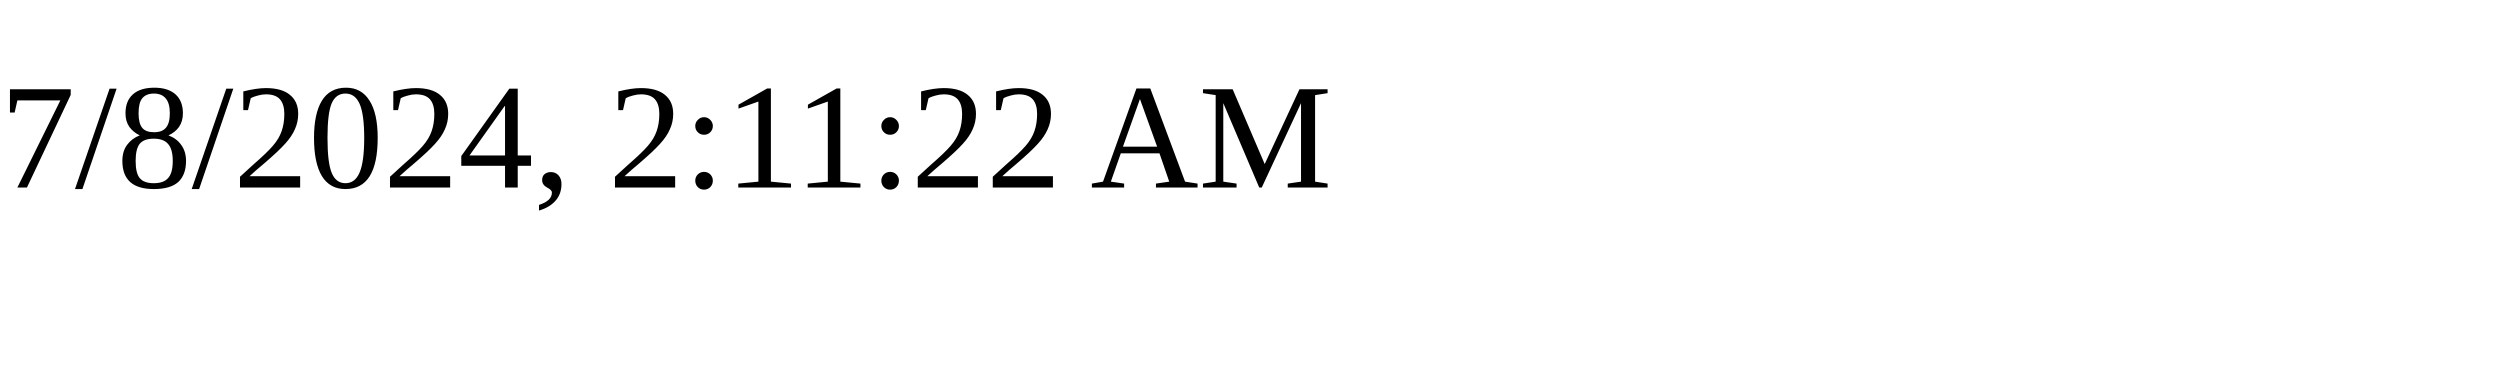
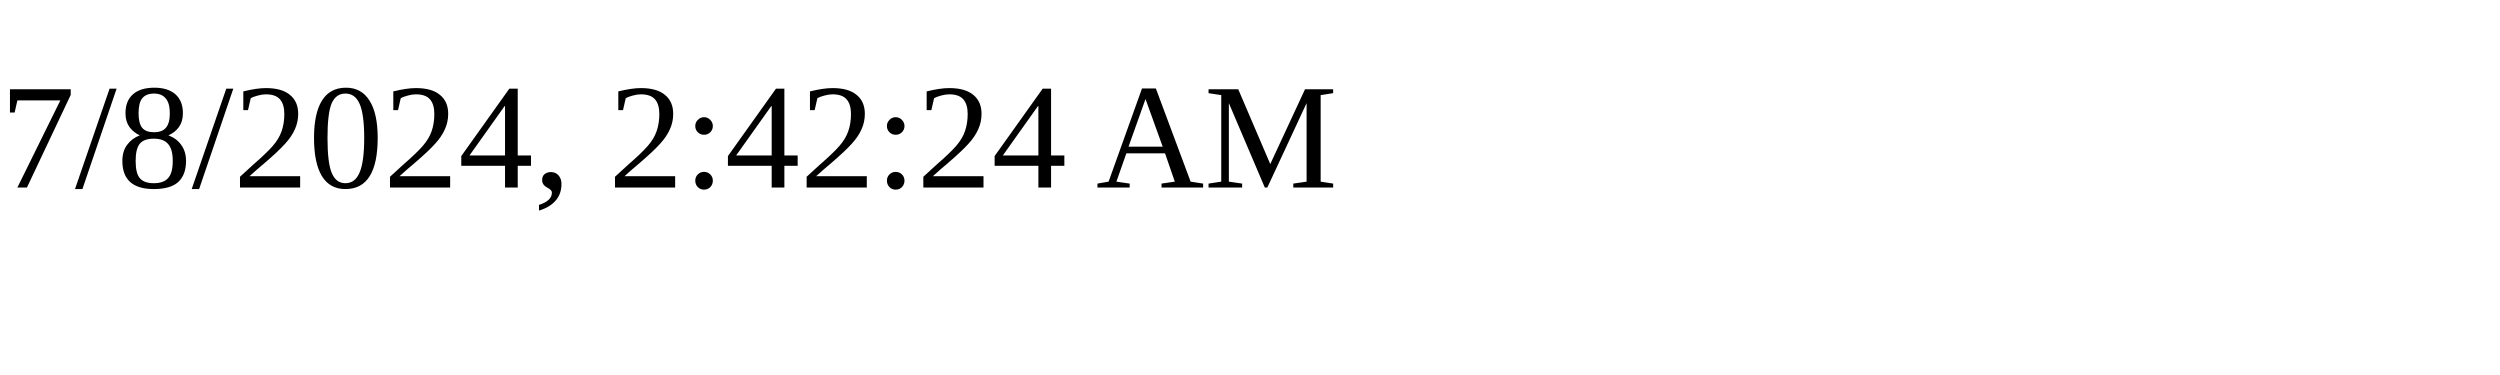
<svg xmlns="http://www.w3.org/2000/svg" height="30" width="200">
-   <text x="0" y="15">7/8/2024, 2:11:22 AM</text>
+   <text x="0" y="15">7/8/2024, 2:42:24 AM</text>
</svg>
